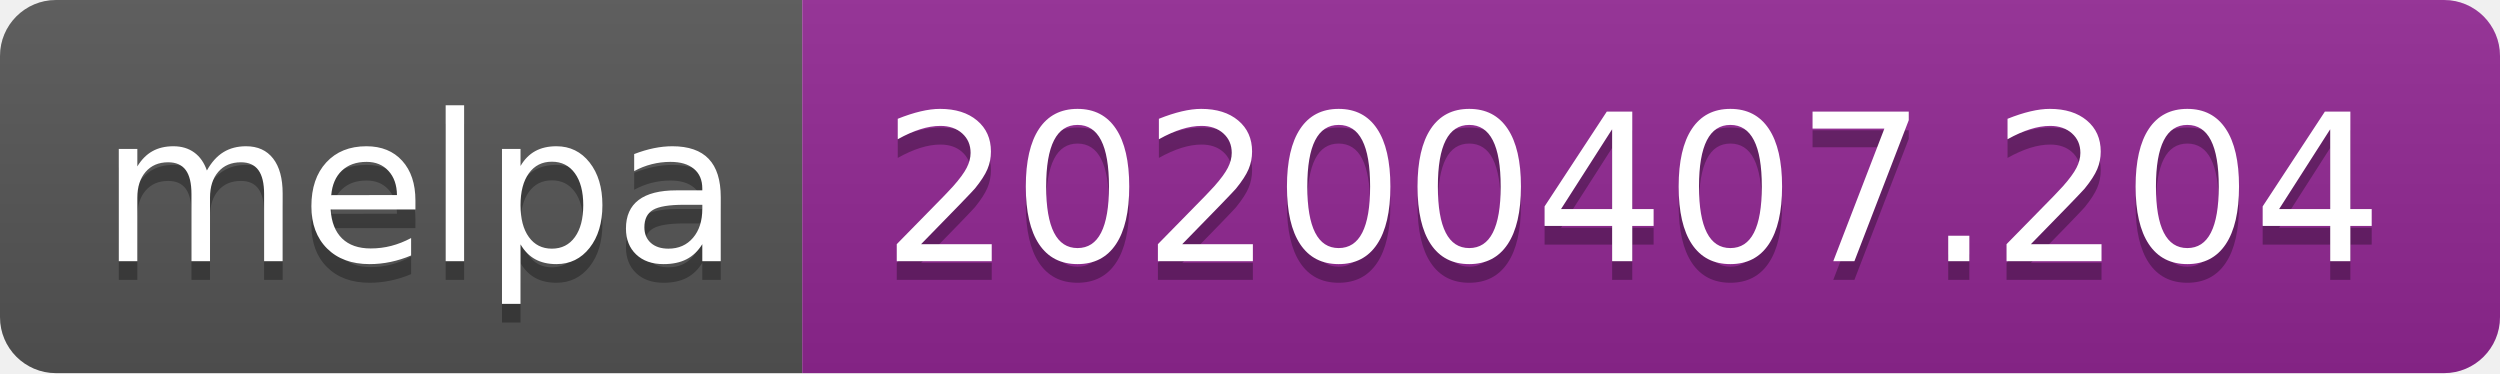
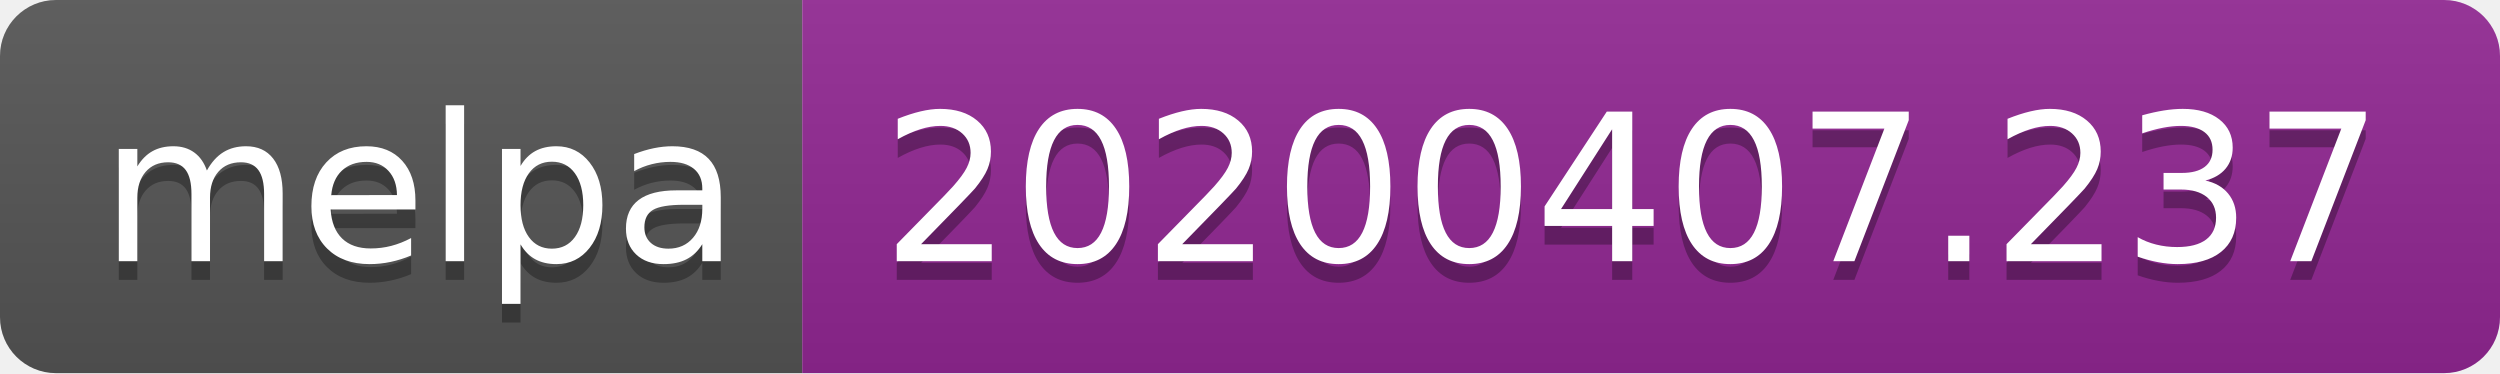
<svg xmlns="http://www.w3.org/2000/svg" width="134" height="20">
  <linearGradient id="b" x2="0" y2="100%">
    <stop offset="0" stop-color="#bbb" stop-opacity=".1" />
    <stop offset="1" stop-opacity=".1" />
  </linearGradient>
  <clipPath id="a">
    <rect width="134" height="20" rx="3" fill="#fff" />
  </clipPath>
  <g clip-path="url(#a)">
    <path fill="#555" d="M0 0h43v20H0z" />
    <path fill="#922793" d="M43 0h91v20H43z" />
    <path fill="url(#b)" d="M0 0h134v20H0z" />
  </g>
  <g fill="#fff" text-anchor="middle" font-family="DejaVu Sans,Verdana,Geneva,sans-serif" font-size="110">
    <text x="225" y="150" fill="#010101" fill-opacity=".3" transform="scale(.1)" textLength="330">melpa</text>
    <text x="225" y="140" transform="scale(.1)" textLength="330">melpa</text>
-     <text x="875" y="150" fill="#010101" fill-opacity=".3" transform="scale(.1)" textLength="810">20200407.204</text>
-     <text x="875" y="140" transform="scale(.1)" textLength="810">20200407.204</text>
+     <text x="875" y="150" fill="#010101" fill-opacity=".3" transform="scale(.1)" textLength="810">20200407.237</text>
+     <text x="875" y="140" transform="scale(.1)" textLength="810">20200407.237</text>
  </g>
</svg>
